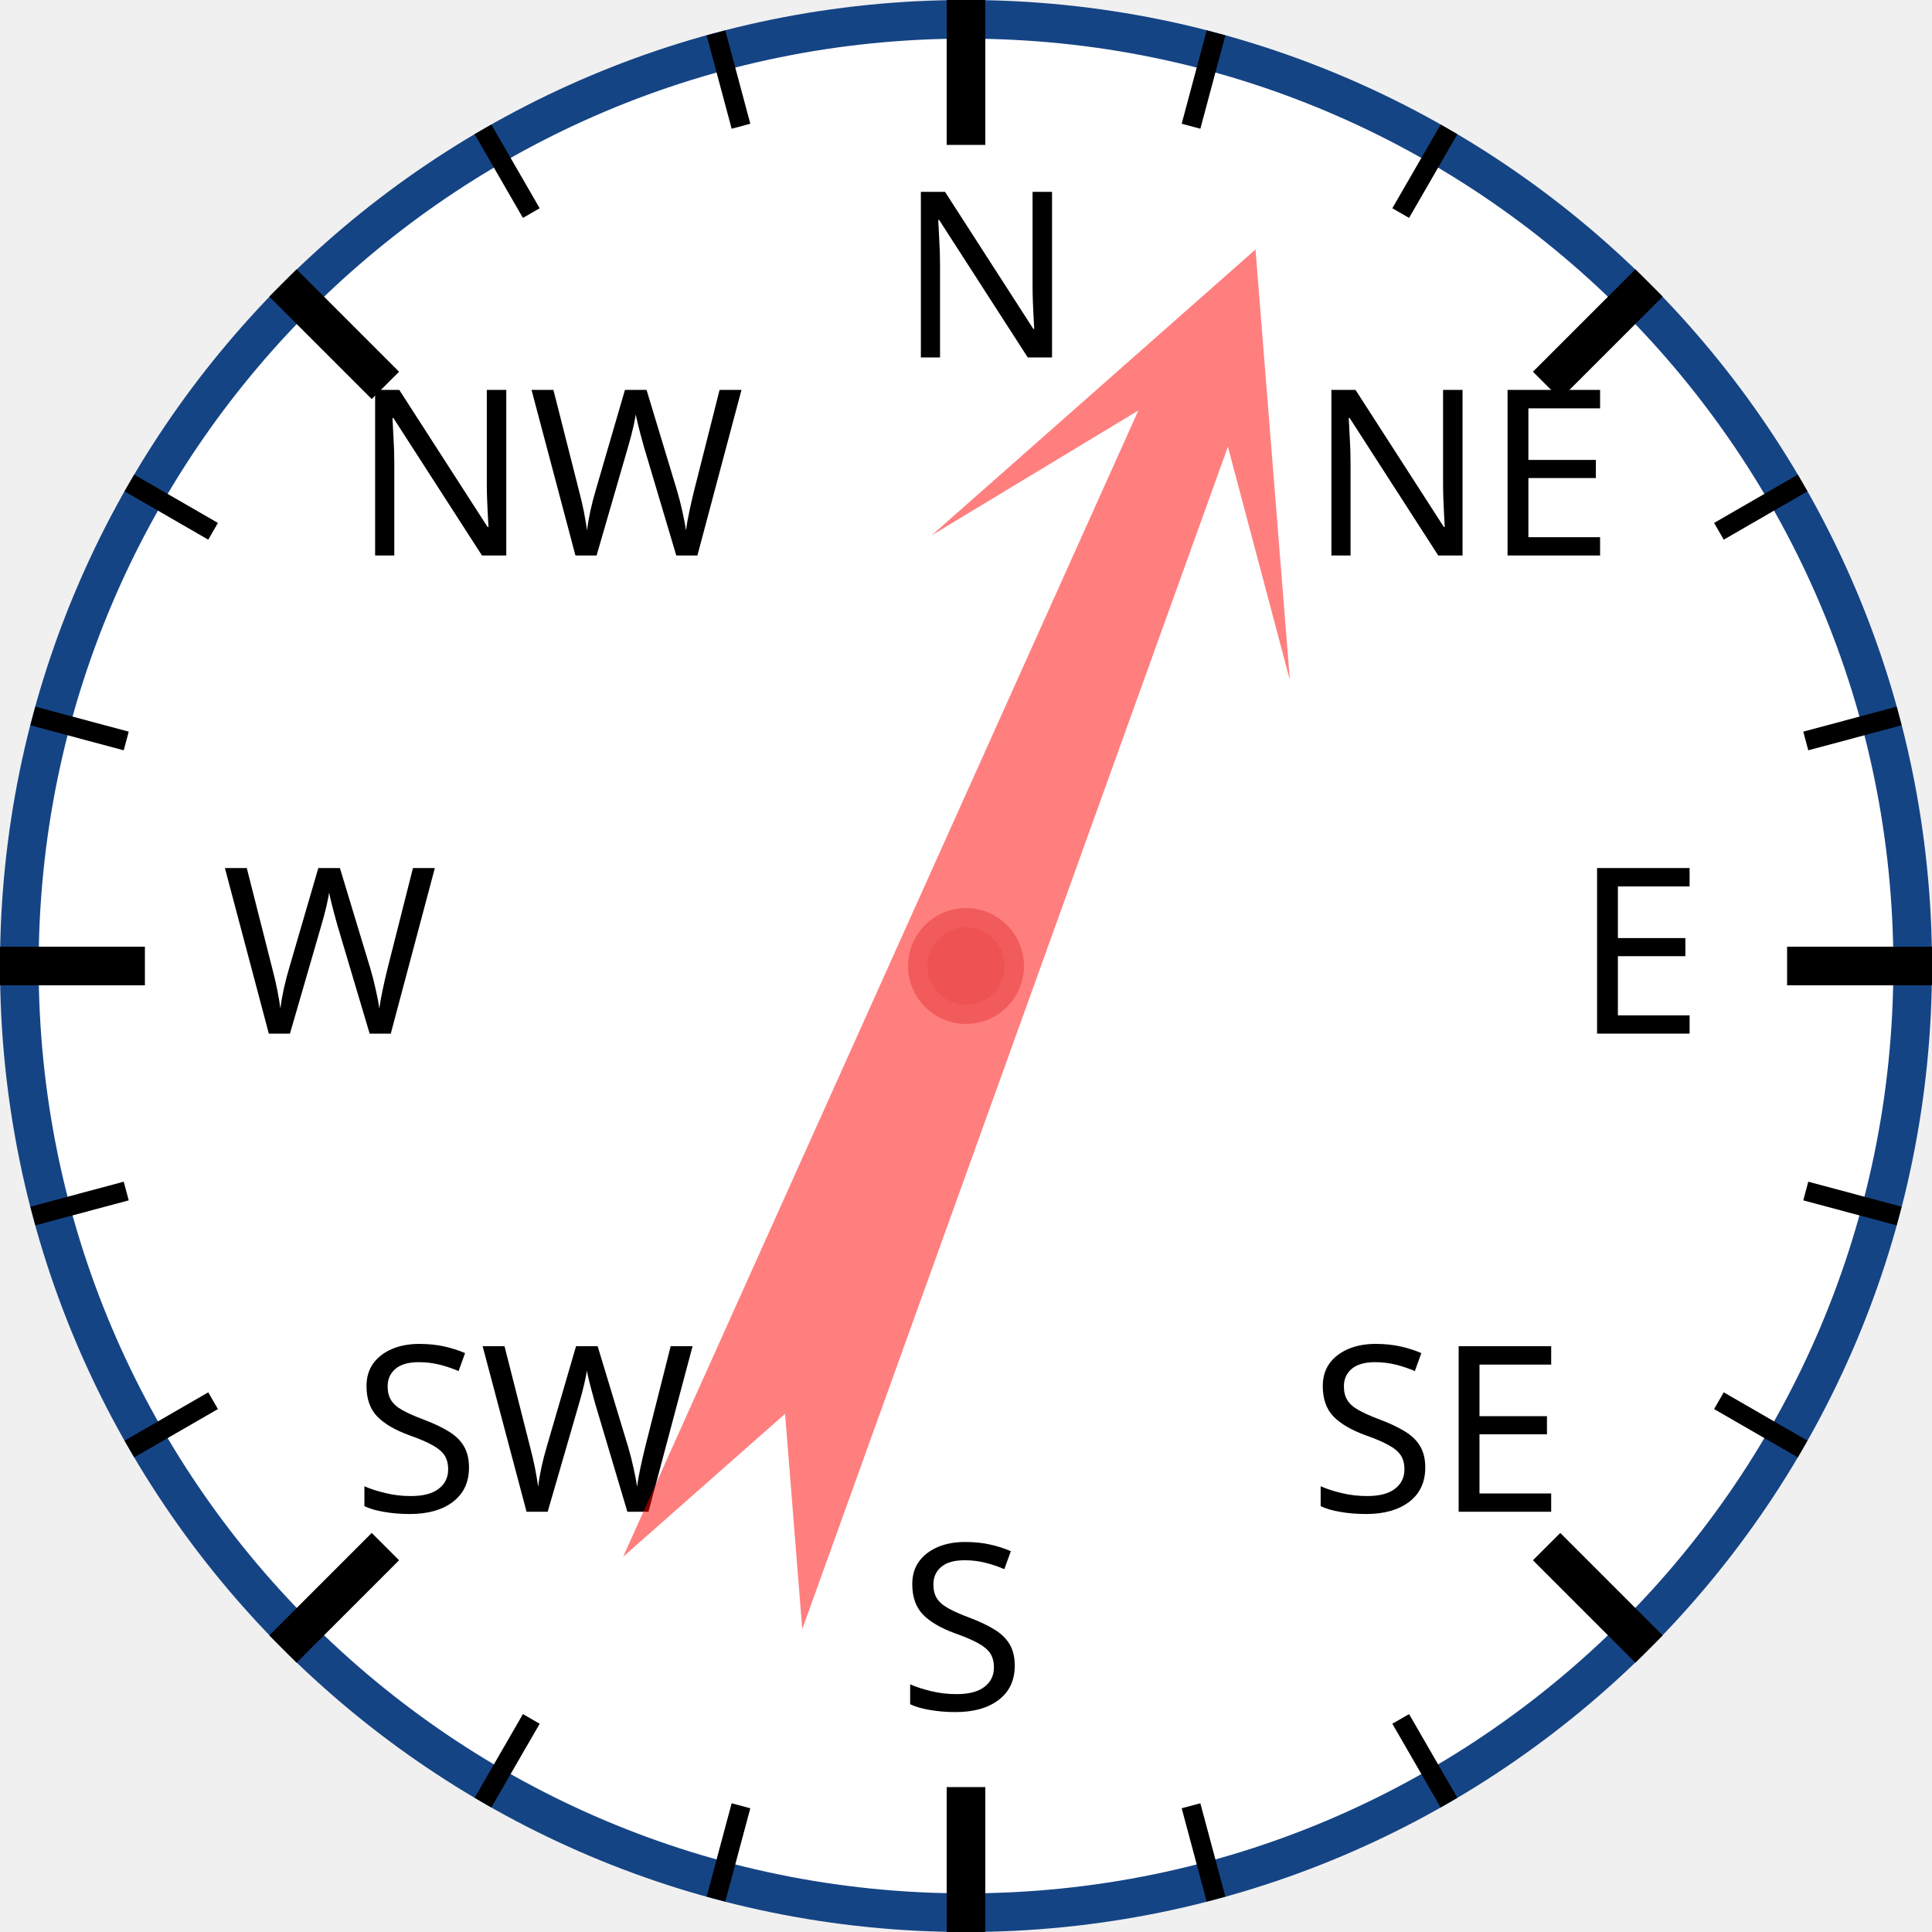
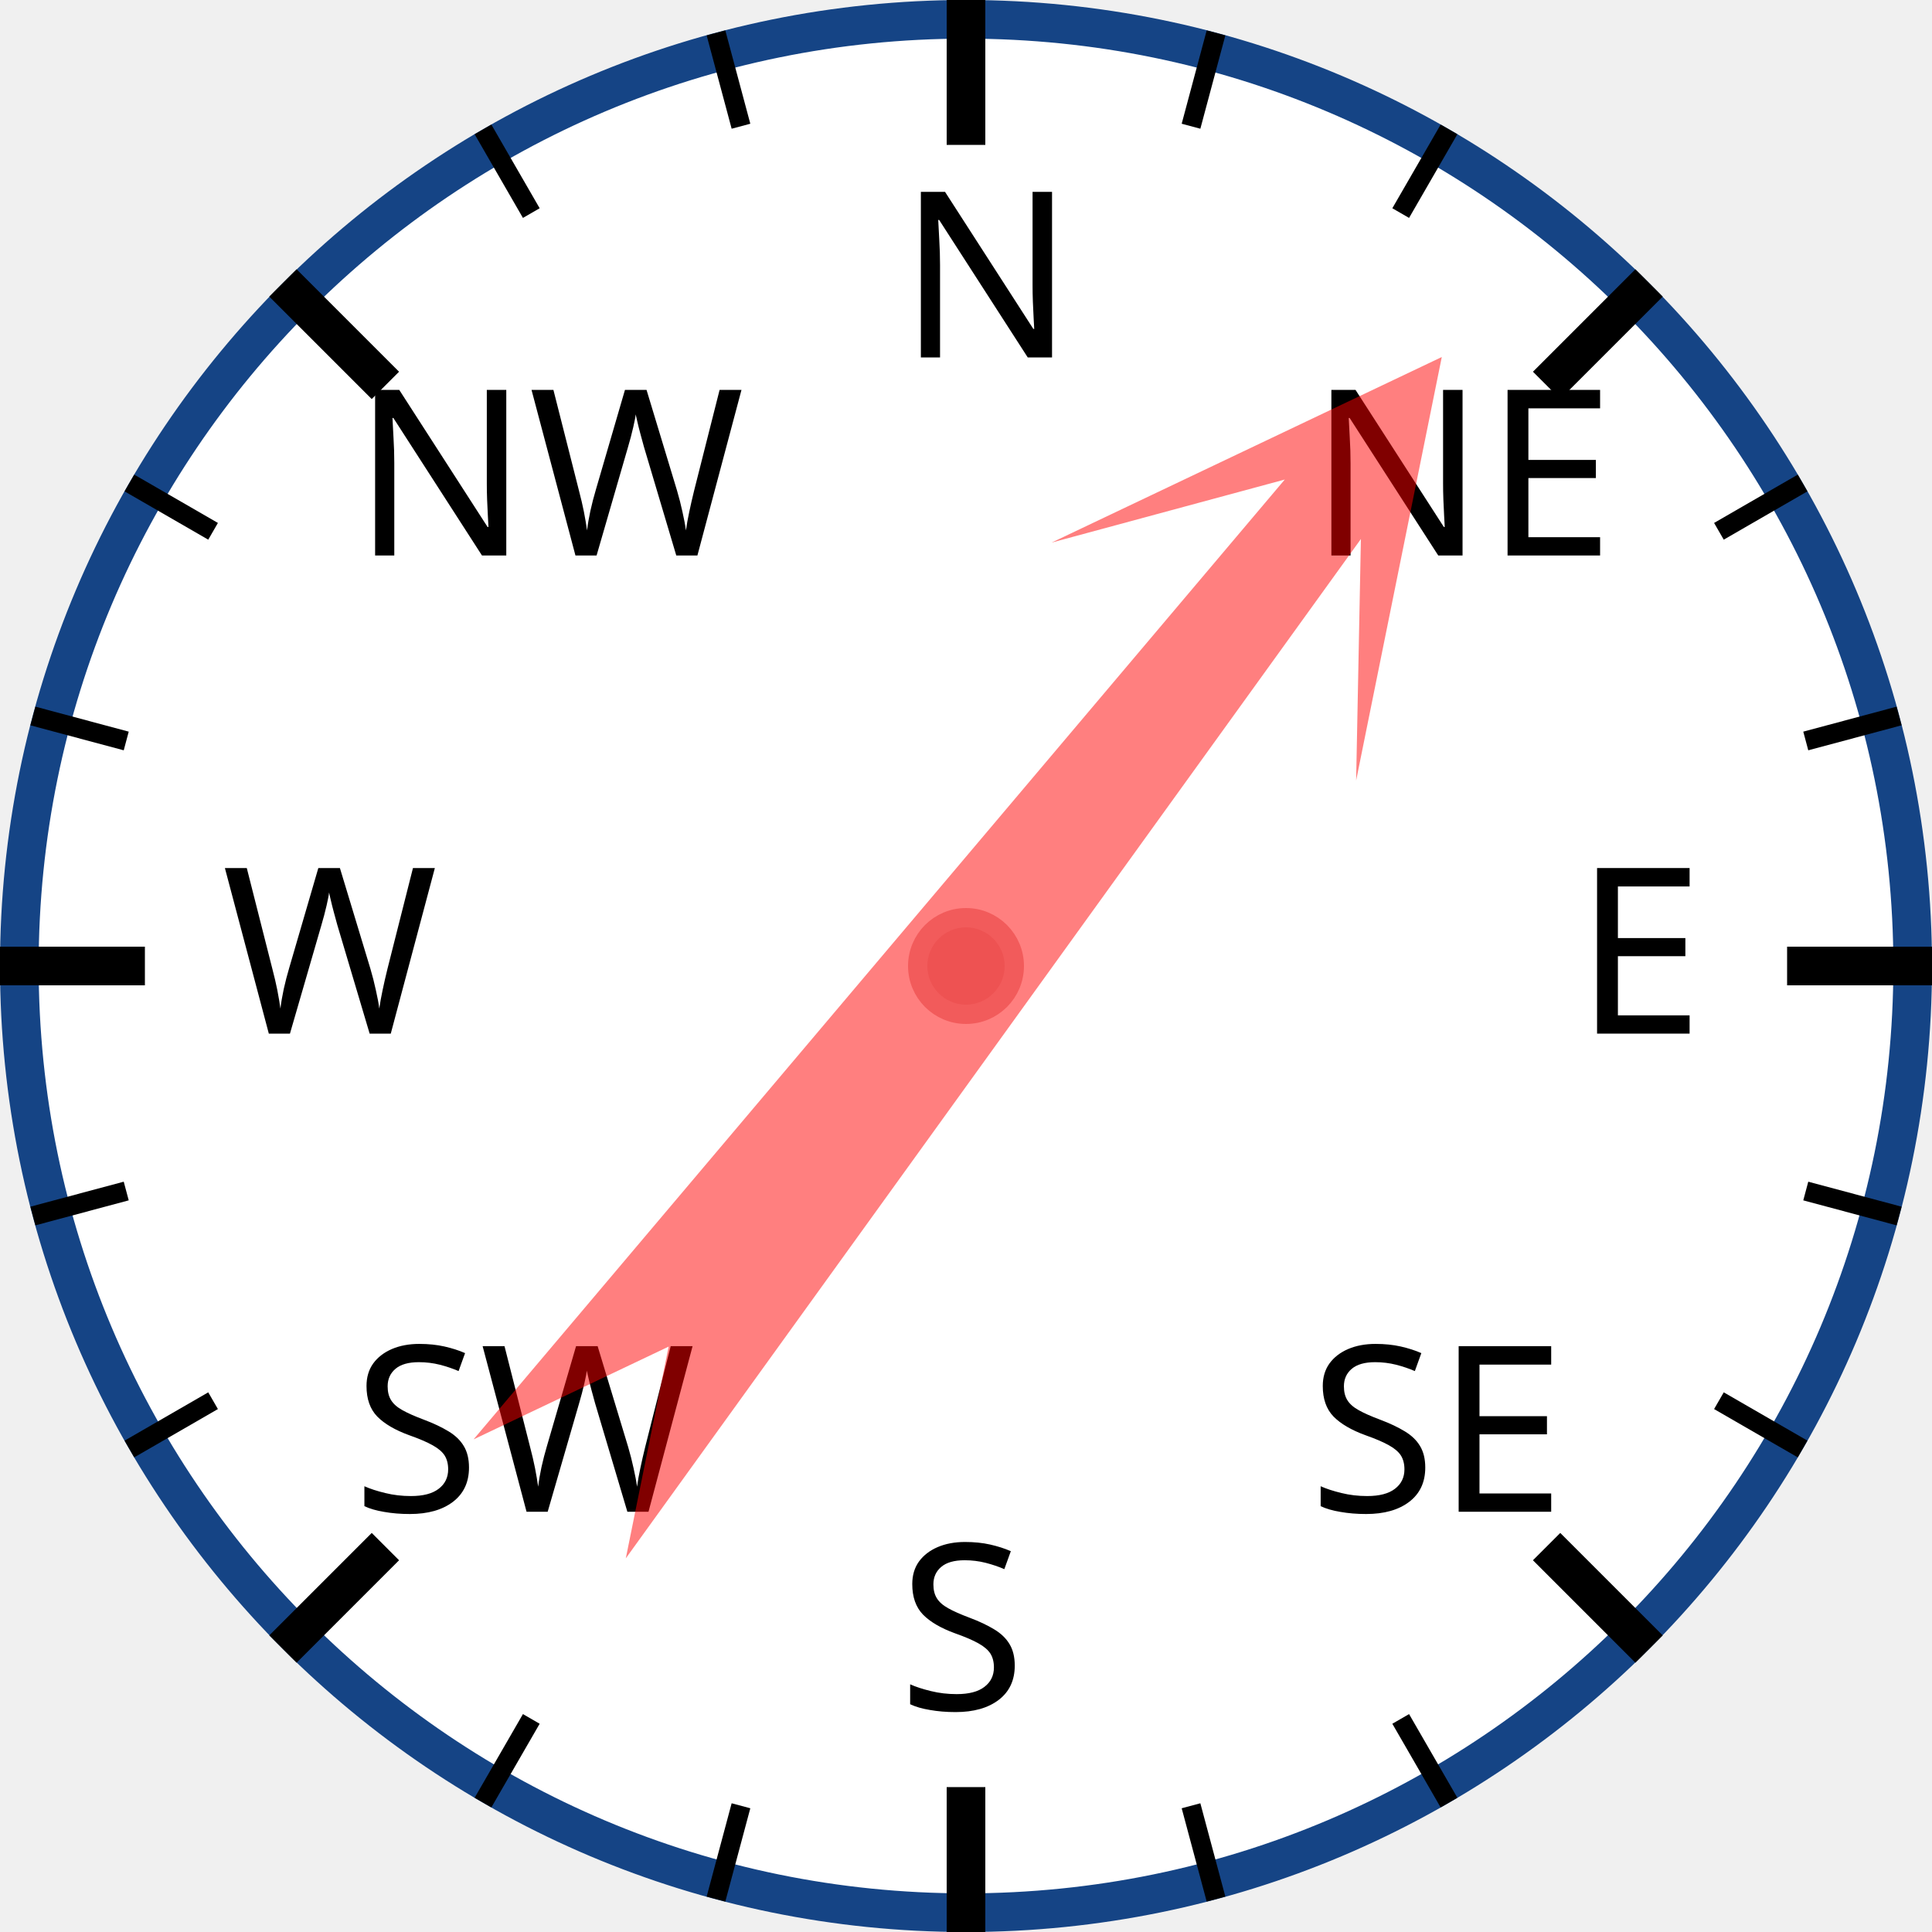
<svg xmlns="http://www.w3.org/2000/svg" width="120px" height="120px" viewBox="0 0 200 200">
  <circle cx="100" cy="100" r="98" style="fill: white; stroke: #154485; stroke-width: 4;" />
  <text x="93.0" y="37.0" style="font-family: sans-serif; font-size: 18pt;">N</text>
  <line x1="100.0" y1="0.0" x2="100.0" y2="15.0" style="stroke: black; stroke-width: 4;" />
  <line x1="74.118" y1="3.407" x2="76.706" y2="13.067" style="stroke: black; stroke-width: 2;" />
  <line x1="50" y1="13.397" x2="55" y2="22.058" style="stroke: black; stroke-width: 2;" />
  <text x="36.503" y="57.503" style="font-family: sans-serif; font-size: 18pt;">NW</text>
  <line x1="29.289" y1="29.289" x2="39.896" y2="39.896" style="stroke: black; stroke-width: 4;" />
  <line x1="13.397" y1="50" x2="22.058" y2="55" style="stroke: black; stroke-width: 2;" />
  <line x1="3.407" y1="74.118" x2="13.067" y2="76.706" style="stroke: black; stroke-width: 2;" />
  <text x="23.0" y="107.0" style="font-family: sans-serif; font-size: 18pt;">W</text>
  <line x1="0.0" y1="100.0" x2="15.0" y2="100.0" style="stroke: black; stroke-width: 4;" />
  <line x1="3.407" y1="125.882" x2="13.067" y2="123.294" style="stroke: black; stroke-width: 2;" />
  <line x1="13.397" y1="150" x2="22.058" y2="145" style="stroke: black; stroke-width: 2;" />
  <text x="36.503" y="156.497" style="font-family: sans-serif; font-size: 18pt;">SW</text>
  <line x1="29.289" y1="170.711" x2="39.896" y2="160.104" style="stroke: black; stroke-width: 4;" />
  <line x1="50" y1="186.603" x2="55" y2="177.942" style="stroke: black; stroke-width: 2;" />
  <line x1="74.118" y1="196.593" x2="76.706" y2="186.933" style="stroke: black; stroke-width: 2;" />
  <text x="93" y="177.0" style="font-family: sans-serif; font-size: 18pt;">S</text>
  <line x1="100" y1="200.0" x2="100" y2="185.0" style="stroke: black; stroke-width: 4;" />
  <line x1="125.882" y1="196.593" x2="123.294" y2="186.933" style="stroke: black; stroke-width: 2;" />
  <line x1="150.0" y1="186.603" x2="145.0" y2="177.942" style="stroke: black; stroke-width: 2;" />
  <text x="135.497" y="156.497" style="font-family: sans-serif; font-size: 18pt;">SE</text>
  <line x1="170.711" y1="170.711" x2="160.104" y2="160.104" style="stroke: black; stroke-width: 4;" />
  <line x1="186.603" y1="150" x2="177.942" y2="145" style="stroke: black; stroke-width: 2;" />
  <line x1="196.593" y1="125.882" x2="186.933" y2="123.294" style="stroke: black; stroke-width: 2;" />
  <text x="163.0" y="107" style="font-family: sans-serif; font-size: 18pt;">E</text>
  <line x1="200.0" y1="100" x2="185.0" y2="100" style="stroke: black; stroke-width: 4;" />
  <line x1="196.593" y1="74.118" x2="186.933" y2="76.706" style="stroke: black; stroke-width: 2;" />
  <line x1="186.603" y1="50" x2="177.942" y2="55" style="stroke: black; stroke-width: 2;" />
  <text x="135.497" y="57.503" style="font-family: sans-serif; font-size: 18pt;">NE</text>
  <line x1="170.711" y1="29.289" x2="160.104" y2="39.896" style="stroke: black; stroke-width: 4;" />
  <line x1="150" y1="13.397" x2="145" y2="22.058" style="stroke: black; stroke-width: 2;" />
  <line x1="125.882" y1="3.407" x2="123.294" y2="13.067" style="stroke: black; stroke-width: 2;" />
-   <polygon points="100 20 120 60 105 40 110 170 100 150 90 170 95 40 80 60" style="fill: red; fill-opacity: 0.5;" transform="rotate(22,100,100)" />
+   <polygon points="100 20 120 60 105 40 110 170 100 150 90 170 95 40 80 60" style="fill: red; fill-opacity: 0.5;" transform="rotate(38,100,100)" />
  <circle cx="100" cy="100" r="5" style="fill: #EE5252; stroke: #F25B5B; stroke-width: 2;" />
</svg>
